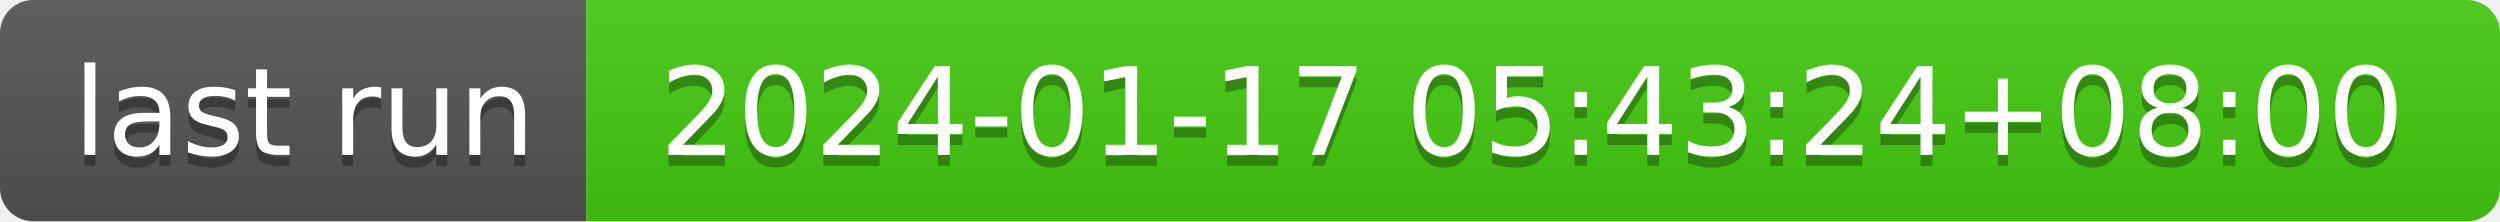
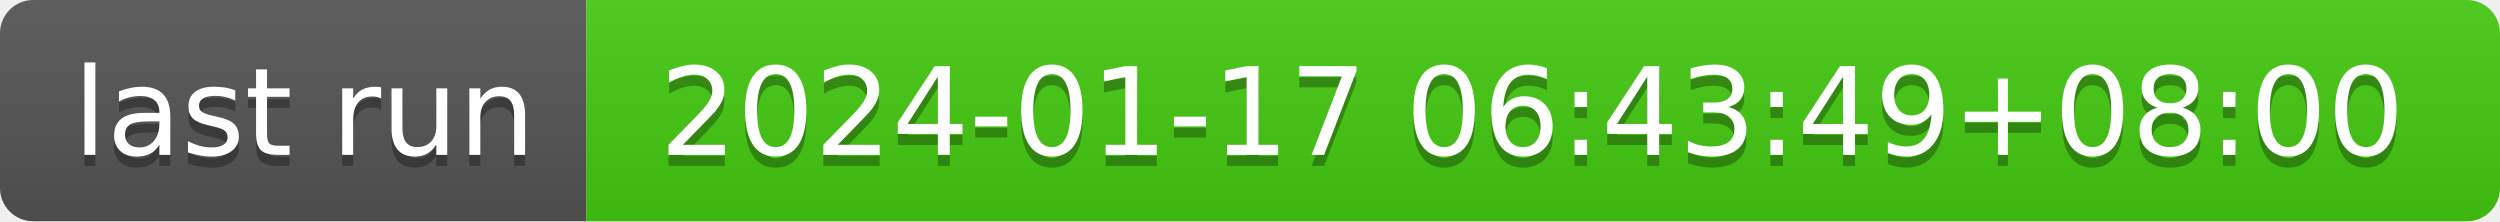
- <svg xmlns="http://www.w3.org/2000/svg" width="226" height="20" role="img" aria-label="last run: 2024-01-17 05:43:24+08:00">
+ <svg xmlns="http://www.w3.org/2000/svg" width="226" height="20" role="img" aria-label="last run: 2024-01-17 06:43:49+08:00">
  <linearGradient id="s" x2="0" y2="100%">
    <stop offset="0" stop-color="#bbb" stop-opacity=".1" />
    <stop offset="1" stop-opacity=".1" />
  </linearGradient>
  <clipPath id="r">
    <rect width="226" height="20" rx="3" fill="#fff" />
  </clipPath>
  <g clip-path="url(#r)">
    <rect width="53" height="20" fill="#555" />
    <rect x="53" width="173" height="20" fill="#4c1" />
    <rect width="226" height="20" fill="url(#s)" />
  </g>
  <g fill="#fff" text-anchor="middle" font-family="Verdana,Geneva,DejaVu Sans,sans-serif" text-rendering="geometricPrecision" font-size="110">
    <text aria-hidden="true" x="275" y="150" fill="#010101" fill-opacity=".3" transform="scale(.1)" textLength="430">last run</text>
    <text x="275" y="140" transform="scale(.1)" fill="#fff" textLength="430">last run</text>
-     <text aria-hidden="true" x="1385" y="150" fill="#010101" fill-opacity=".3" transform="scale(.1)" textLength="1630">2024-01-17 05:43:24+08:00</text>
-     <text x="1385" y="140" transform="scale(.1)" fill="#fff" textLength="1630">2024-01-17 05:43:24+08:00</text>
+     <text aria-hidden="true" x="1385" y="150" fill="#010101" fill-opacity=".3" transform="scale(.1)" textLength="1630">2024-01-17 06:43:49+08:00</text>
+     <text x="1385" y="140" transform="scale(.1)" fill="#fff" textLength="1630">2024-01-17 06:43:49+08:00</text>
  </g>
</svg>
